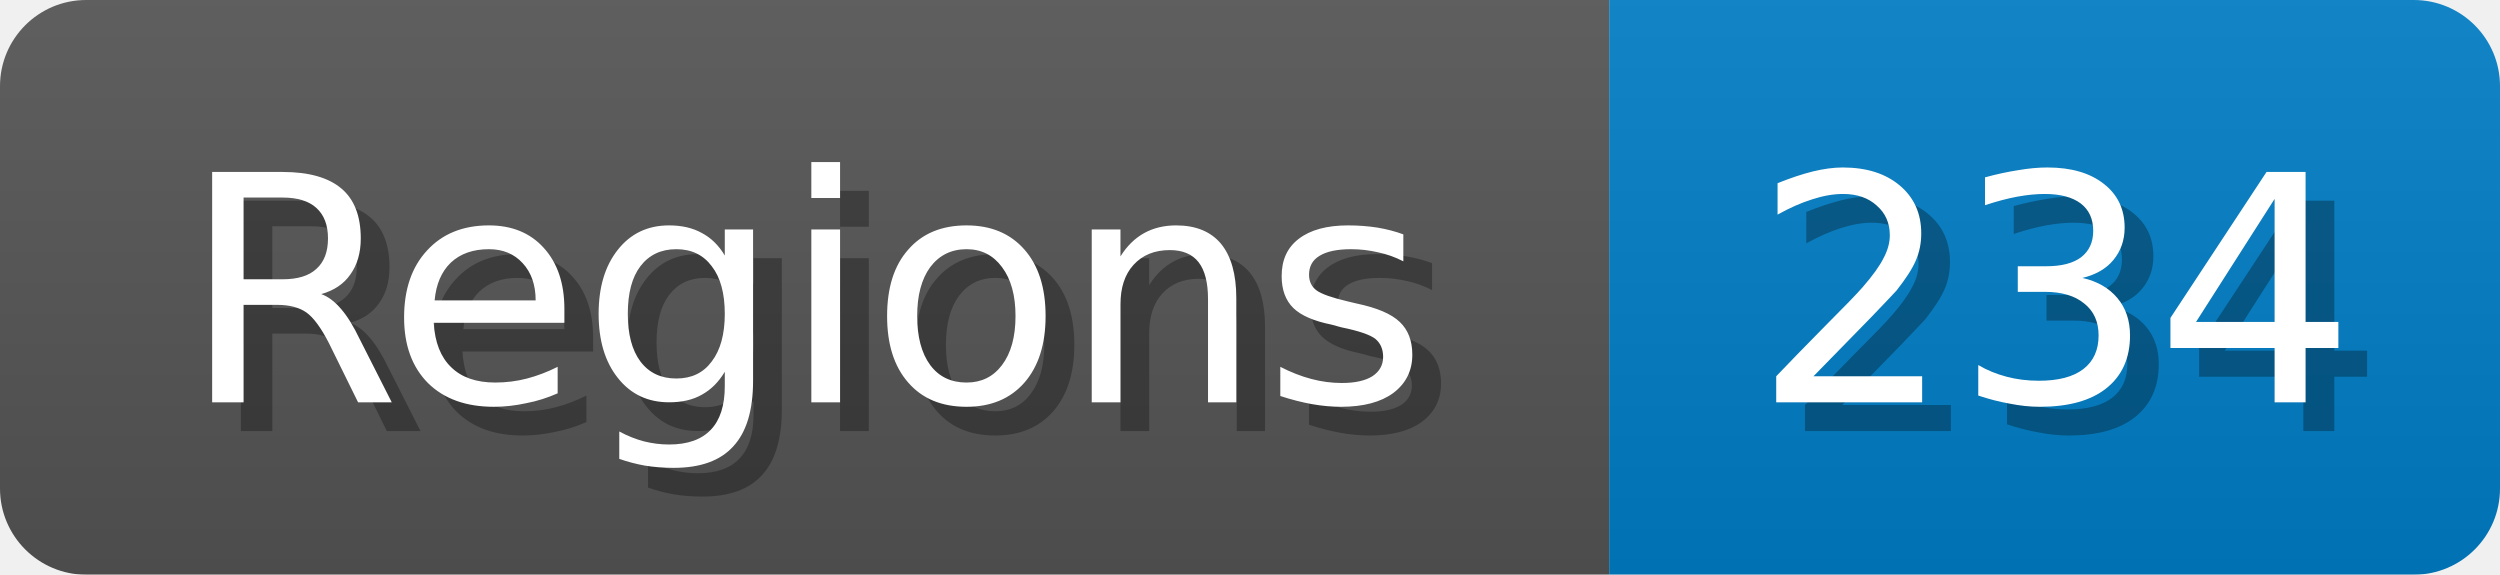
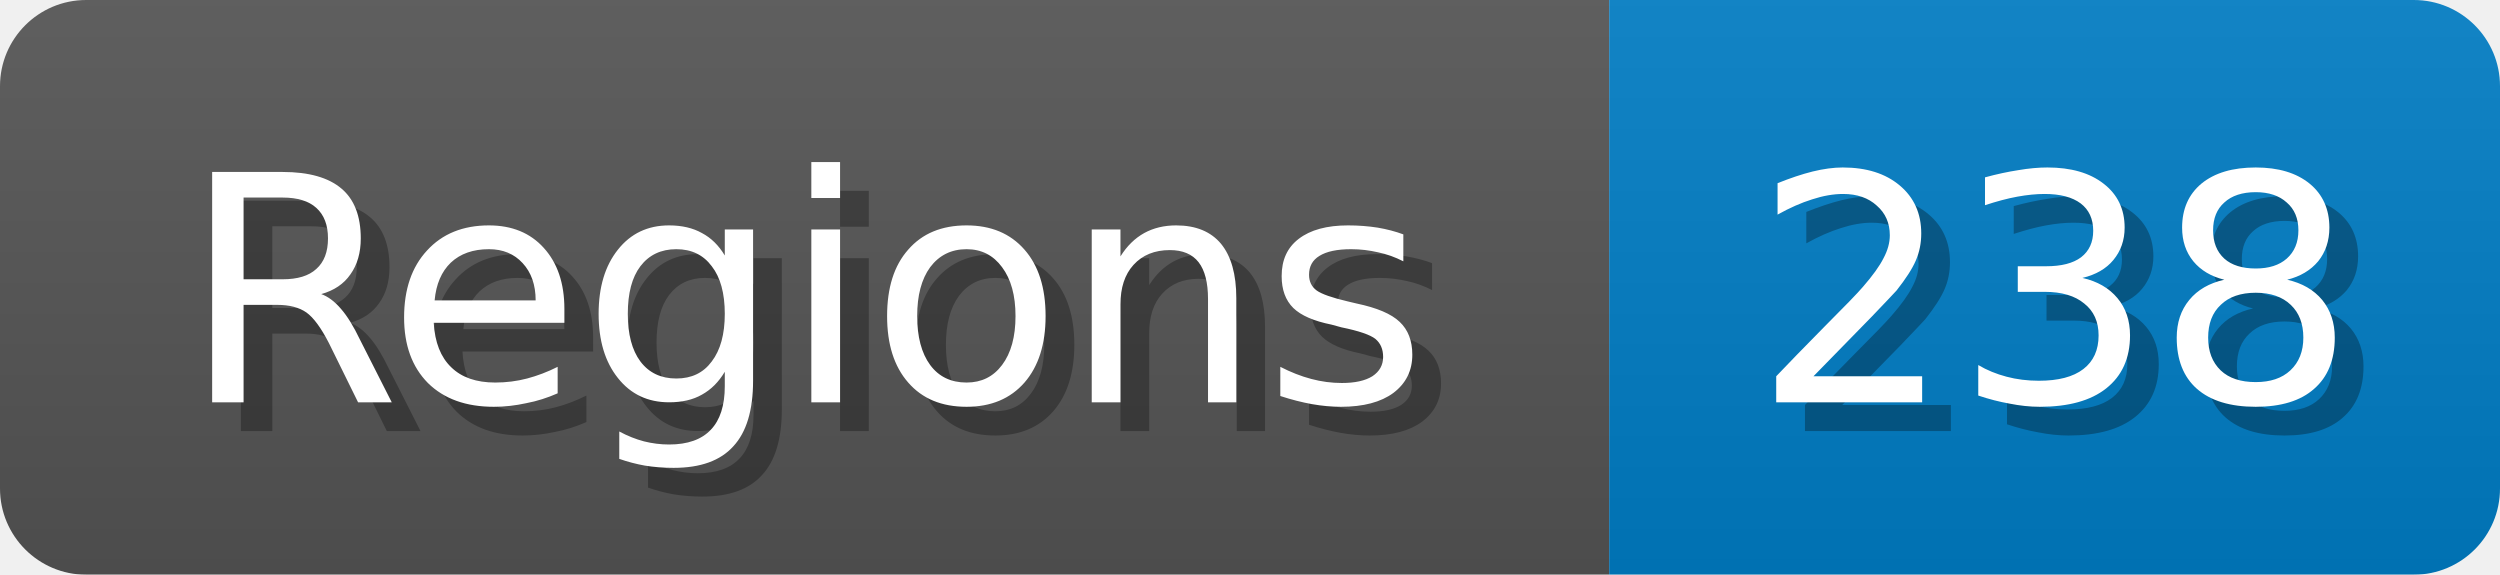
<svg xmlns="http://www.w3.org/2000/svg" width="87" height="20">
  <linearGradient id="b" x2="0" y2="100%">
    <stop offset="0" stop-color="#bbb" stop-opacity=".1" />
    <stop offset="1" stop-opacity=".1" />
  </linearGradient>
  <mask id="anybadge_1">
    <rect width="87" height="20" rx="3" fill="#fff" />
  </mask>
  <g mask="url(#anybadge_1)">
    <path fill="#555" d="M0 0h56v20H0z" />
    <path fill="#007ec6" d="M56 0h31v20H56z" />
    <path fill="url(#b)" d="M0 0h87v20H0z" />
  </g>
  <g fill="#fff" text-anchor="middle" font-family="DejaVu Sans,Verdana,Geneva,sans-serif" font-size="11">
    <text x="29.0" y="15" fill="#010101" fill-opacity=".3">Regions</text>
    <text x="28.0" y="14">Regions</text>
  </g>
  <g fill="#fff" text-anchor="middle" font-family="DejaVu Sans,Verdana,Geneva,sans-serif" font-size="11">
-     <text x="72.5" y="15" fill="#010101" fill-opacity=".3">234</text>
-     <text x="71.5" y="14">234</text>
+     <text x="72.5" y="15" fill="#010101" fill-opacity=".3">238</text>
+     <text x="71.5" y="14">238</text>
  </g>
</svg>
